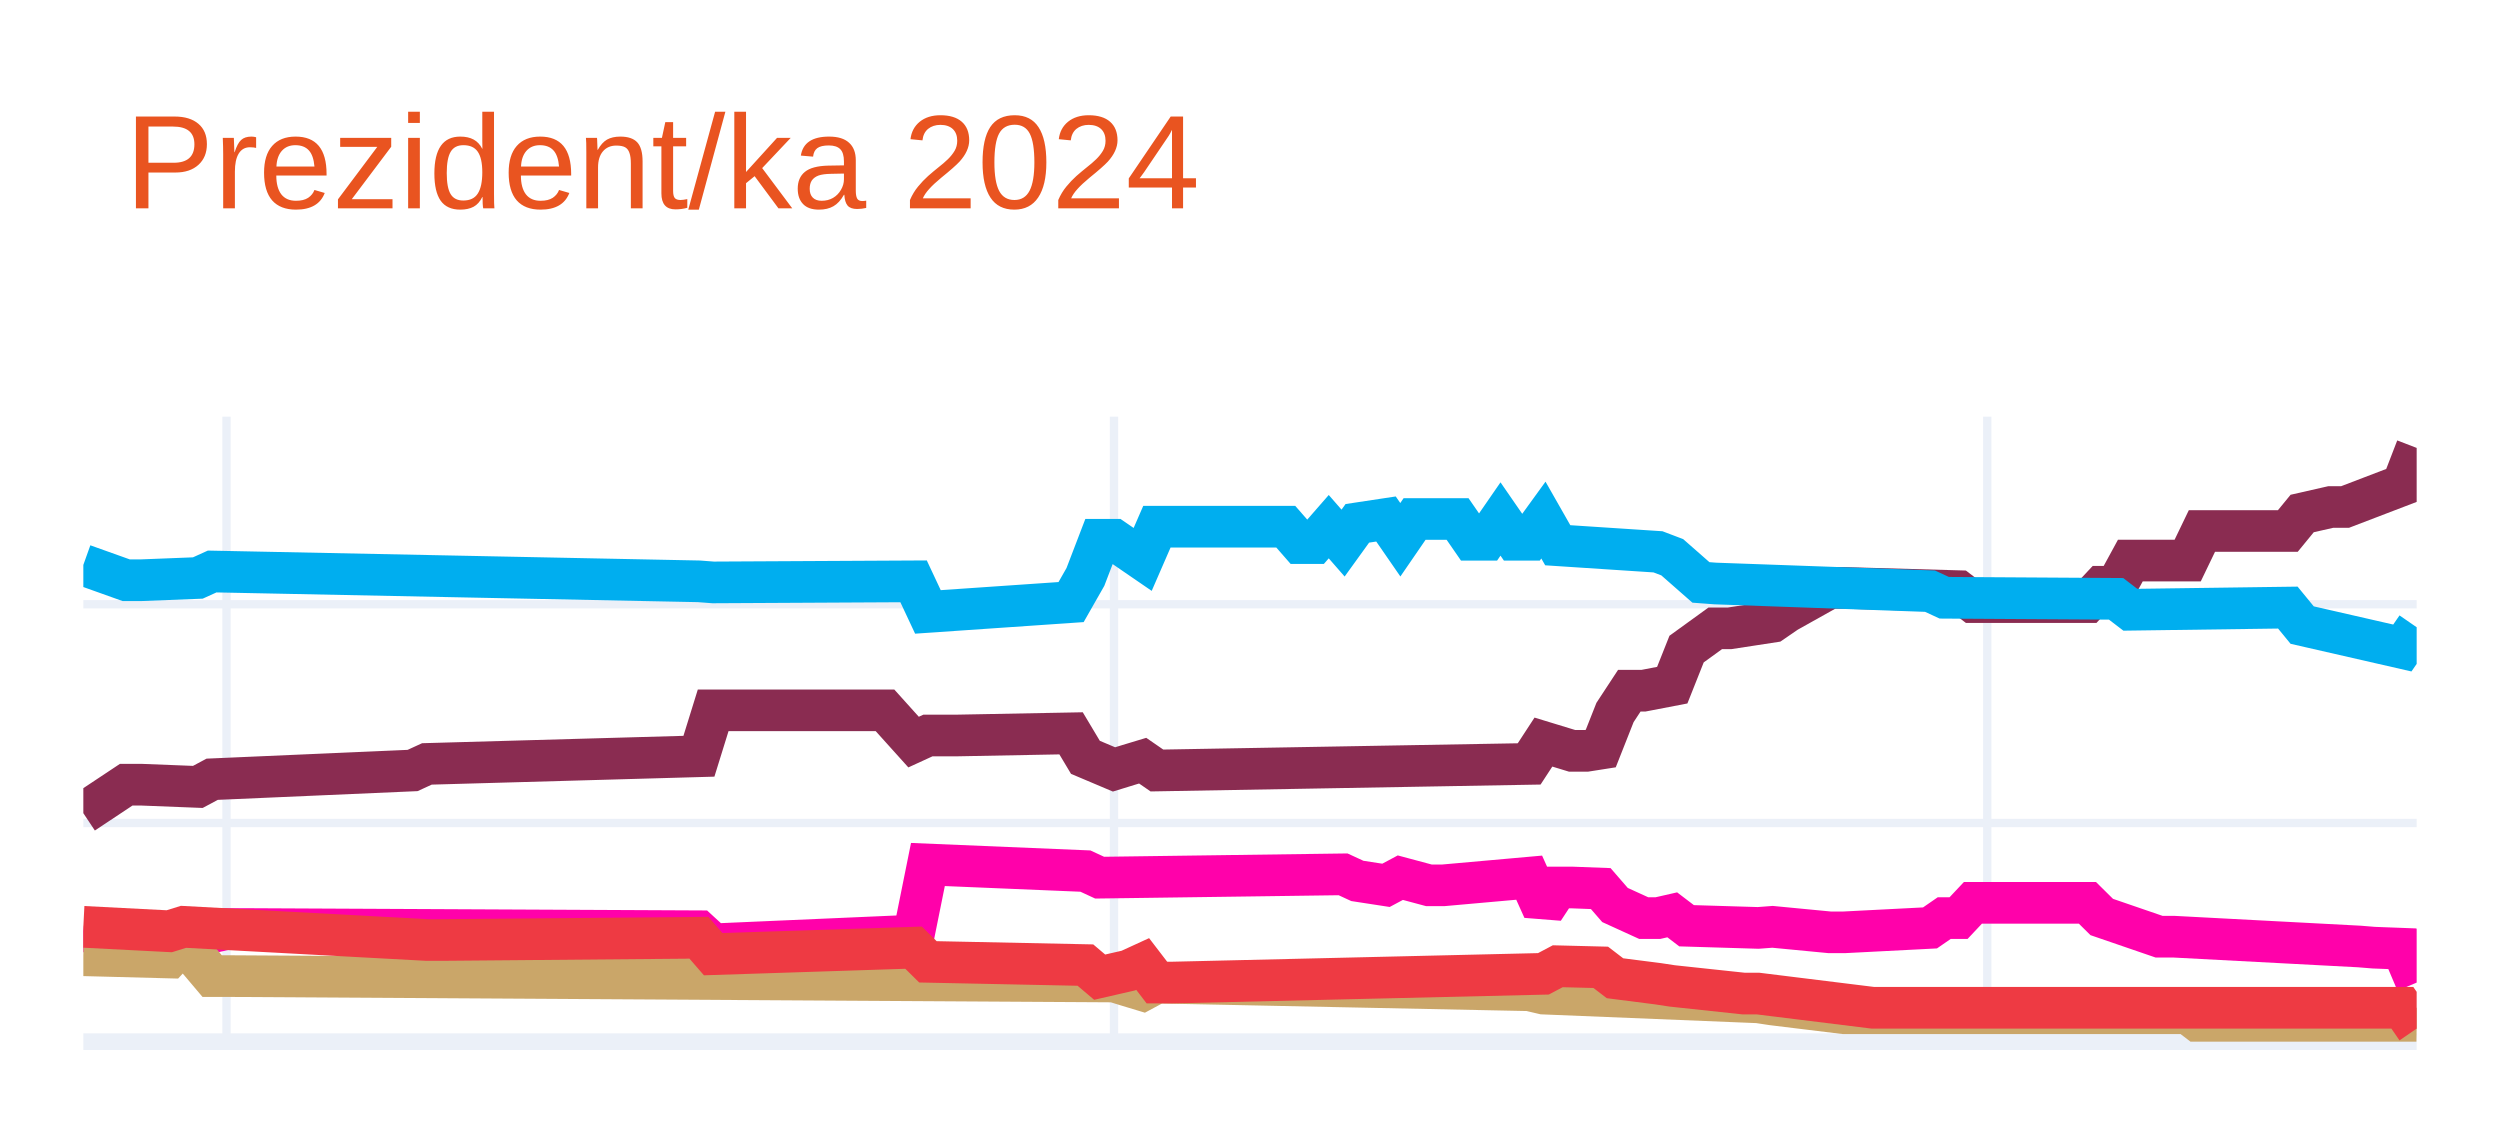
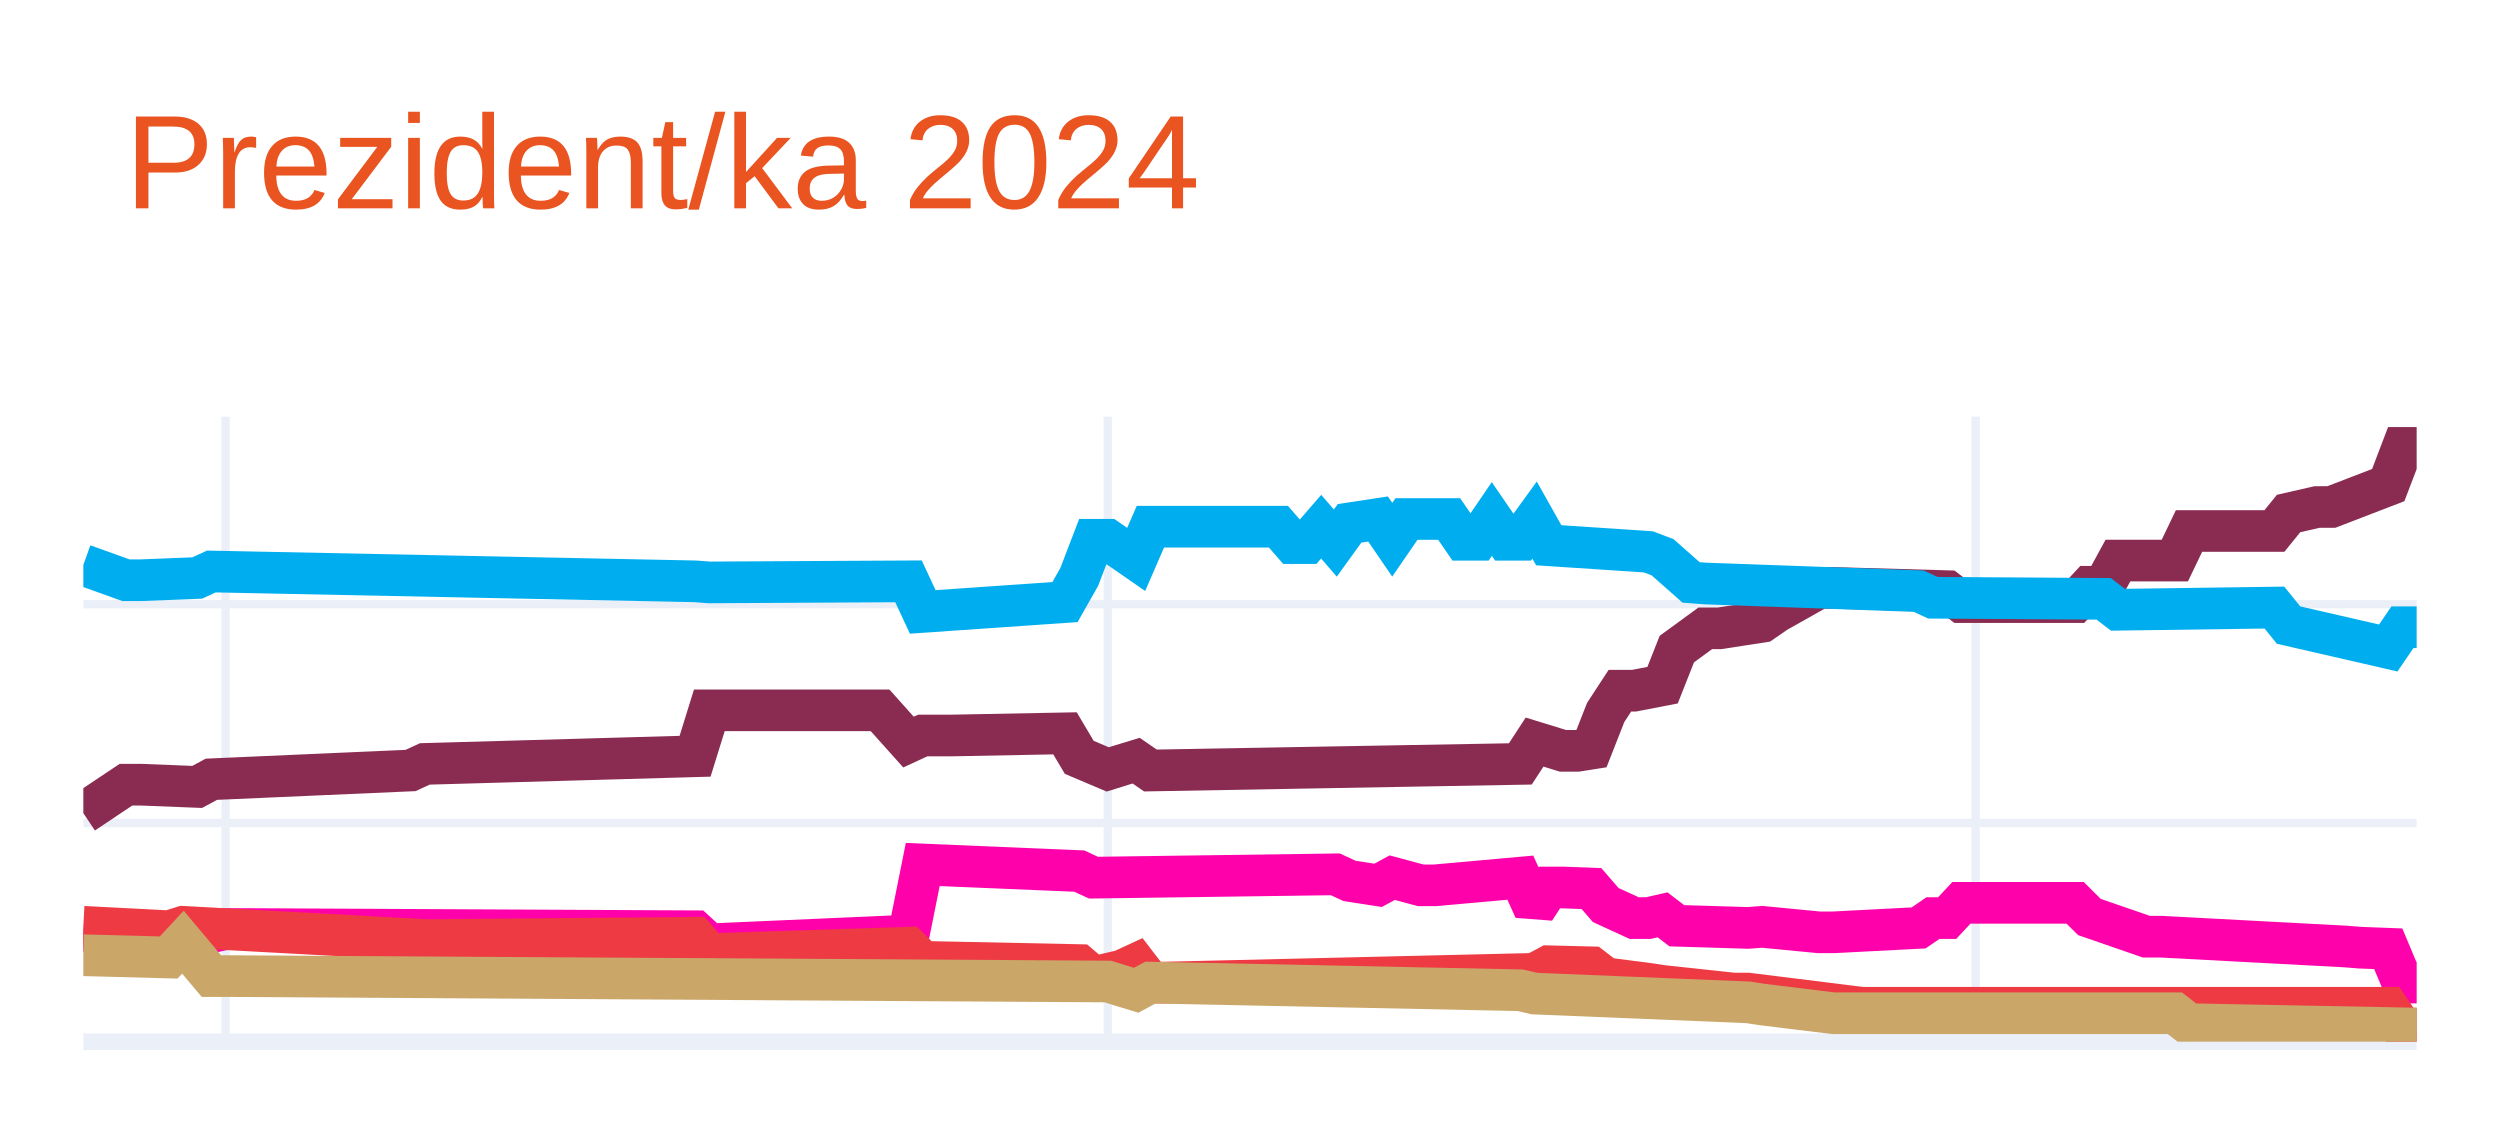
<svg xmlns="http://www.w3.org/2000/svg" class="main-svg" width="300" height="135" style="" viewBox="0 0 300 135">
  <rect x="0" y="0" width="300" height="135" style="fill: rgb(255, 255, 255); fill-opacity: 1;" />
-   <defs id="defs-413e39">
+   <defs id="defs-a843ba">
    <g class="clips">
-       <clipPath id="clip413e39xyplot" class="plotclip">
+       <clipPath id="clipa843baxyplot" class="plotclip">
        <rect width="280" height="75" />
      </clipPath>
-       <clipPath class="axesclip" id="clip413e39x">
+       <clipPath class="axesclip" id="clipa843bax">
        <rect x="10" y="0" width="280" height="135" />
      </clipPath>
-       <clipPath class="axesclip" id="clip413e39y">
+       <clipPath class="axesclip" id="clipa843bay">
        <rect x="0" y="50" width="300" height="75" />
      </clipPath>
-       <clipPath class="axesclip" id="clip413e39xy">
+       <clipPath class="axesclip" id="clipa843baxy">
        <rect x="10" y="50" width="280" height="75" />
      </clipPath>
    </g>
    <g class="gradients" />
    <g class="patterns" />
  </defs>
  <g class="bglayer" />
  <g class="layer-below">
    <g class="imagelayer" />
    <g class="shapelayer" />
  </g>
  <g class="cartesianlayer">
    <g class="subplot xy">
      <g class="layer-subplot">
        <g class="shapelayer" />
        <g class="imagelayer" />
      </g>
      <g class="minor-gridlayer">
        <g class="x" />
        <g class="y" />
      </g>
      <g class="gridlayer">
        <g class="x">
-           <path class="xgrid crisp" transform="translate(27.18,0)" d="M0,50v75" style="stroke: rgb(235, 240, 248); stroke-opacity: 1; stroke-width: 1px;" />
-           <path class="xgrid crisp" transform="translate(133.68,0)" d="M0,50v75" style="stroke: rgb(235, 240, 248); stroke-opacity: 1; stroke-width: 1px;" />
-           <path class="xgrid crisp" transform="translate(238.47,0)" d="M0,50v75" style="stroke: rgb(235, 240, 248); stroke-opacity: 1; stroke-width: 1px;" />
+           <path class="xgrid crisp" transform="translate(27.07,0)" d="M0,50v75" style="stroke: rgb(235, 240, 248); stroke-opacity: 1; stroke-width: 1px;" />
+           <path class="xgrid crisp" transform="translate(132.93,0)" d="M0,50v75" style="stroke: rgb(235, 240, 248); stroke-opacity: 1; stroke-width: 1px;" />
+           <path class="xgrid crisp" transform="translate(237.07,0)" d="M0,50v75" style="stroke: rgb(235, 240, 248); stroke-opacity: 1; stroke-width: 1px;" />
        </g>
        <g class="y">
          <path class="ygrid crisp" transform="translate(0,98.76)" d="M10,0h280" style="stroke: rgb(235, 240, 248); stroke-opacity: 1; stroke-width: 1px;" />
          <path class="ygrid crisp" transform="translate(0,72.51)" d="M10,0h280" style="stroke: rgb(235, 240, 248); stroke-opacity: 1; stroke-width: 1px;" />
        </g>
      </g>
      <g class="zerolinelayer">
        <path class="yzl zl crisp" transform="translate(0,125)" d="M10,0h280" style="stroke: rgb(235, 240, 248); stroke-opacity: 1; stroke-width: 2px;" />
      </g>
      <path class="xlines-below" />
      <path class="ylines-below" />
      <g class="overlines-below" />
      <g class="xaxislayer-below" />
      <g class="yaxislayer-below" />
      <g class="overaxes-below" />
-       <g class="plot" transform="translate(10,50)" clip-path="url(#clip413e39xyplot)">
+       <g class="plot" transform="translate(10,50)" clip-path="url(#clipa843baxyplot)">
        <g class="scatterlayer mlayer">
-           <g class="trace scatter trace5df509" style="stroke-miterlimit: 2; opacity: 1;">
+           <g class="trace scatter trace022b36" style="stroke-miterlimit: 2; opacity: 1;">
            <g class="fills" />
            <g class="errorbars" />
            <g class="lines">
-               <path class="js-line" d="M0,47.58L5.15,44.16L6.87,44.16L13.74,44.43L15.46,43.51L39.51,42.46L41.23,41.67L73.87,40.75L75.58,35.24L96.2,35.24L99.63,39.05L101.35,38.26L104.79,38.26L118.53,38L120.25,40.88L123.68,42.33L125.4,41.8L127.12,41.28L128.83,42.46L173.5,41.67L175.21,39.05L178.65,40.1L180.37,40.1L182.09,39.83L183.8,35.5L185.52,32.88L187.24,32.88L190.67,32.22L192.39,27.89L195.83,25.4L197.55,25.4L202.7,24.61L204.42,23.43L209.57,20.55L211.29,20.55L225.03,20.94L226.75,22.25L240.49,22.25L242.21,20.41L243.93,20.41L245.64,17.27L252.52,17.27L254.23,13.72L264.54,13.72L266.26,11.62L269.69,10.84L271.41,10.84L278.28,8.21L280,3.75" style="vector-effect: none; fill: none; stroke: rgb(138, 44, 81); stroke-opacity: 1; stroke-width: 5px; opacity: 1;" />
+               <path class="js-line" d="M0,47.58L5.12,44.16L6.83,44.16L13.66,44.43L15.37,43.51L39.27,42.46L40.98,41.67L73.41,40.75L75.12,35.24L95.61,35.24L99.02,39.05L100.73,38.26L104.15,38.26L117.8,38L119.51,40.88L122.93,42.33L124.63,41.8L126.34,41.28L128.05,42.46L172.44,41.67L174.15,39.05L177.56,40.1L179.27,40.1L180.98,39.83L182.68,35.5L184.39,32.88L186.1,32.88L189.51,32.22L191.22,27.89L194.63,25.4L196.34,25.4L201.46,24.61L203.17,23.43L208.29,20.55L210,20.55L223.66,20.94L225.37,22.25L239.02,22.25L240.73,20.41L242.44,20.41L244.15,17.27L250.98,17.27L252.68,13.72L262.93,13.72L264.63,11.62L268.05,10.84L269.76,10.84L276.59,8.21L278.29,3.75L280,3.75" style="vector-effect: none; fill: none; stroke: rgb(138, 44, 81); stroke-opacity: 1; stroke-width: 5px; opacity: 1;" />
            </g>
            <g class="points" />
            <g class="text" />
          </g>
-           <g class="trace scatter tracefeaa3c" style="stroke-miterlimit: 2; opacity: 1;">
+           <g class="trace scatter tracecb73b5" style="stroke-miterlimit: 2; opacity: 1;">
            <g class="fills" />
            <g class="errorbars" />
            <g class="lines">
-               <path class="js-line" d="M0,17.79L5.15,19.63L6.87,19.63L13.74,19.36L15.46,18.58L73.87,19.76L75.58,19.89L99.63,19.76L101.35,23.43L118.53,22.25L120.25,19.23L121.96,14.77L123.68,14.77L127.12,17.13L128.83,13.2L144.29,13.2L146.01,15.17L147.73,15.17L149.45,13.2L151.17,15.17L152.88,12.8L156.32,12.28L158.04,14.77L159.75,12.28L161.47,12.28L164.91,12.28L166.63,14.77L168.34,14.77L170.06,12.28L171.78,14.77L173.5,14.77L175.21,12.41L176.93,15.43L188.96,16.22L190.67,16.87L194.11,19.89L195.83,20.02L221.6,20.94L223.31,21.73L243.93,21.86L245.64,23.17L264.54,22.91L266.26,25.01L278.28,27.76L280,25.27" style="vector-effect: none; fill: none; stroke: rgb(0, 174, 239); stroke-opacity: 1; stroke-width: 5px; opacity: 1;" />
+               <path class="js-line" d="M0,17.79L5.12,19.63L6.83,19.63L13.66,19.36L15.37,18.58L73.41,19.76L75.12,19.89L99.02,19.76L100.73,23.43L117.8,22.25L119.51,19.23L121.22,14.77L122.93,14.77L126.34,17.13L128.05,13.2L143.41,13.2L145.12,15.17L146.83,15.17L148.54,13.2L150.24,15.17L151.95,12.8L155.37,12.28L157.07,14.77L158.78,12.28L160.49,12.28L163.9,12.28L165.61,14.77L167.32,14.77L169.02,12.28L170.73,14.77L172.44,14.77L174.15,12.41L175.85,15.43L187.8,16.22L189.51,16.87L192.93,19.89L194.63,20.02L220.24,20.94L221.95,21.73L242.44,21.86L244.15,23.17L262.93,22.91L264.63,25.01L276.59,27.76L278.29,25.27L280,25.27" style="vector-effect: none; fill: none; stroke: rgb(0, 174, 239); stroke-opacity: 1; stroke-width: 5px; opacity: 1;" />
            </g>
            <g class="points" />
            <g class="text" />
          </g>
-           <g class="trace scatter trace867ab4" style="stroke-miterlimit: 2; opacity: 1;">
+           <g class="trace scatter trace0606ab" style="stroke-miterlimit: 2; opacity: 1;">
            <g class="fills" />
            <g class="errorbars" />
            <g class="lines">
-               <path class="js-line" d="M0,61.75L12.02,63.06L13.74,62.27L17.18,61.48L18.9,61.48L73.87,61.75L75.58,63.32L99.63,62.27L101.35,53.74L120.25,54.53L121.96,55.32L151.17,54.92L152.88,55.71L156.32,56.24L158.04,55.32L161.47,56.24L163.19,56.24L173.5,55.32L175.21,59.12L176.93,56.5L178.65,56.5L182.09,56.63L183.8,58.6L187.24,60.17L188.96,60.17L190.67,59.78L192.39,61.09L200.98,61.35L202.7,61.22L209.57,61.88L211.29,61.88L221.6,61.35L223.31,60.17L225.03,60.17L226.75,58.34L240.49,58.34L242.21,60.04L249.08,62.4L250.8,62.4L273.13,63.58L274.85,63.72L278.28,63.85L280,67.91" style="vector-effect: none; fill: none; stroke: rgb(255, 1, 170); stroke-opacity: 1; stroke-width: 5px; opacity: 1;" />
+               <path class="js-line" d="M0,61.75L11.95,63.06L13.66,62.27L17.07,61.48L18.78,61.48L73.41,61.75L75.12,63.32L99.02,62.27L100.73,53.74L119.51,54.53L121.22,55.32L150.24,54.92L151.95,55.71L155.37,56.24L157.07,55.32L160.49,56.24L162.2,56.24L172.44,55.32L174.15,59.12L175.85,56.5L177.56,56.5L180.98,56.63L182.68,58.6L186.1,60.17L187.8,60.17L189.51,59.78L191.22,61.09L199.76,61.35L201.46,61.22L208.29,61.88L210,61.88L220.24,61.35L221.95,60.17L223.66,60.17L225.37,58.34L239.02,58.34L240.73,60.04L247.56,62.4L249.27,62.4L271.46,63.58L273.17,63.72L276.59,63.85L278.29,67.91L280,67.91" style="vector-effect: none; fill: none; stroke: rgb(255, 1, 170); stroke-opacity: 1; stroke-width: 5px; opacity: 1;" />
            </g>
            <g class="points" />
            <g class="text" />
          </g>
-           <g class="trace scatter tracea177b7" style="stroke-miterlimit: 2; opacity: 1;">
+           <g class="trace scatter tracea11d15" style="stroke-miterlimit: 2; opacity: 1;">
            <g class="fills" />
            <g class="errorbars" />
            <g class="lines">
-               <path class="js-line" d="M0,64.63L10.31,64.9L12.02,63.06L15.46,67.13L17.18,67.13L123.68,67.78L125.4,68.31L127.12,68.83L128.83,67.91L173.5,68.83L175.21,69.23L200.98,70.28L202.7,70.54L211.29,71.59L213.01,71.59L252.52,71.59L254.23,72.9L280,73.43" style="vector-effect: none; fill: none; stroke: rgb(202, 166, 105); stroke-opacity: 1; stroke-width: 5px; opacity: 1;" />
+               <path class="js-line" d="M0,61.22L10.24,61.75L11.95,61.22L40.98,62.8L42.68,62.8L73.41,62.53L75.12,64.5L99.02,63.72L100.73,65.42L119.51,65.81L121.22,67.26L124.63,66.47L126.34,65.68L128.05,67.91L129.76,67.91L174.15,66.86L175.85,65.95L180.98,66.08L182.68,67.39L187.8,68.05L189.51,68.31L198.05,69.23L199.76,69.23L213.41,70.93L215.12,70.93L276.59,70.93L278.29,73.43L280,73.43" style="vector-effect: none; fill: none; stroke: rgb(238, 58, 67); stroke-opacity: 1; stroke-width: 5px; opacity: 1;" />
            </g>
            <g class="points" />
            <g class="text" />
          </g>
-           <g class="trace scatter trace4fcbdb" style="stroke-miterlimit: 2; opacity: 1;">
+           <g class="trace scatter trace4eca5c" style="stroke-miterlimit: 2; opacity: 1;">
            <g class="fills" />
            <g class="errorbars" />
            <g class="lines">
-               <path class="js-line" d="M0,61.22L10.31,61.75L12.02,61.22L41.23,62.8L42.94,62.8L73.87,62.53L75.58,64.5L99.63,63.72L101.35,65.42L120.25,65.81L121.96,67.26L125.4,66.47L127.12,65.68L128.83,67.91L130.55,67.91L175.21,66.86L176.93,65.95L182.09,66.08L183.8,67.39L188.96,68.05L190.67,68.31L199.26,69.23L200.98,69.23L214.72,70.93L216.44,70.93L278.28,70.93L280,73.43" style="vector-effect: none; fill: none; stroke: rgb(238, 58, 67); stroke-opacity: 1; stroke-width: 5px; opacity: 1;" />
+               <path class="js-line" d="M0,64.63L10.24,64.9L11.95,63.06L15.37,67.13L17.07,67.13L122.93,67.78L124.63,68.31L126.34,68.83L128.05,67.91L172.44,68.83L174.15,69.23L199.76,70.28L201.46,70.54L210,71.59L211.71,71.59L250.98,71.59L252.68,72.9L280,73.43" style="vector-effect: none; fill: none; stroke: rgb(202, 166, 105); stroke-opacity: 1; stroke-width: 5px; opacity: 1;" />
            </g>
            <g class="points" />
            <g class="text" />
          </g>
        </g>
      </g>
      <g class="overplot" />
      <path class="xlines-above crisp" d="M0,0" style="fill: none;" />
      <path class="ylines-above crisp" d="M0,0" style="fill: none;" />
      <g class="overlines-above" />
      <g class="xaxislayer-above" />
      <g class="yaxislayer-above" />
      <g class="overaxes-above" />
    </g>
  </g>
  <g class="polarlayer" />
  <g class="smithlayer" />
  <g class="ternarylayer" />
  <g class="geolayer" />
  <g class="funnelarealayer" />
  <g class="pielayer" />
  <g class="iciclelayer" />
  <g class="treemaplayer" />
  <g class="sunburstlayer" />
  <g class="glimages" />
-   <defs id="topdefs-413e39">
+   <defs id="topdefs-a843ba">
    <g class="clips" />
  </defs>
  <g class="layer-above">
    <g class="imagelayer" />
    <g class="shapelayer" />
  </g>
  <g class="infolayer">
    <g class="g-gtitle">
      <text class="gtitle" x="15" y="25" text-anchor="start" dy="0em" style="font-family: Ubuntu, verdana, arial, sans-serif; font-size: 16px; fill: rgb(233, 84, 32); opacity: 1; font-weight: normal; white-space: pre;">Prezident/ka 2024</text>
    </g>
    <g class="g-xtitle" />
    <g class="g-ytitle" />
  </g>
</svg>
